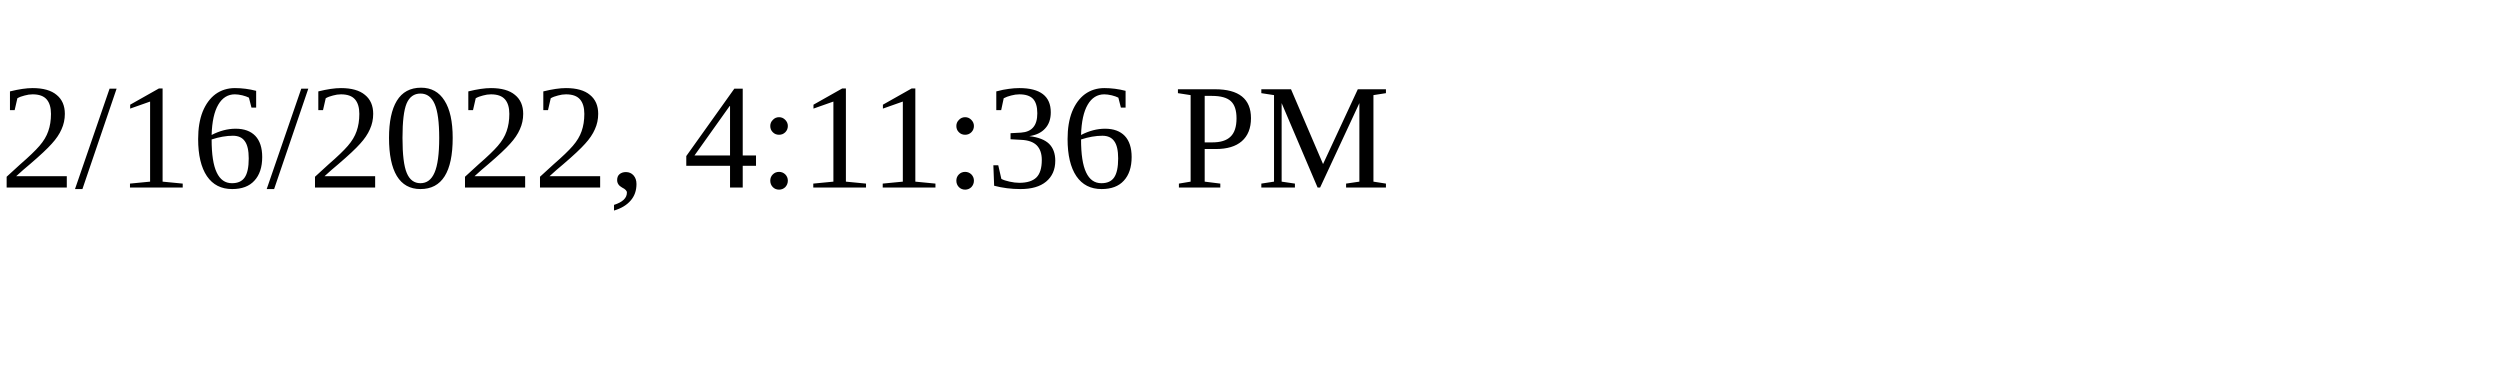
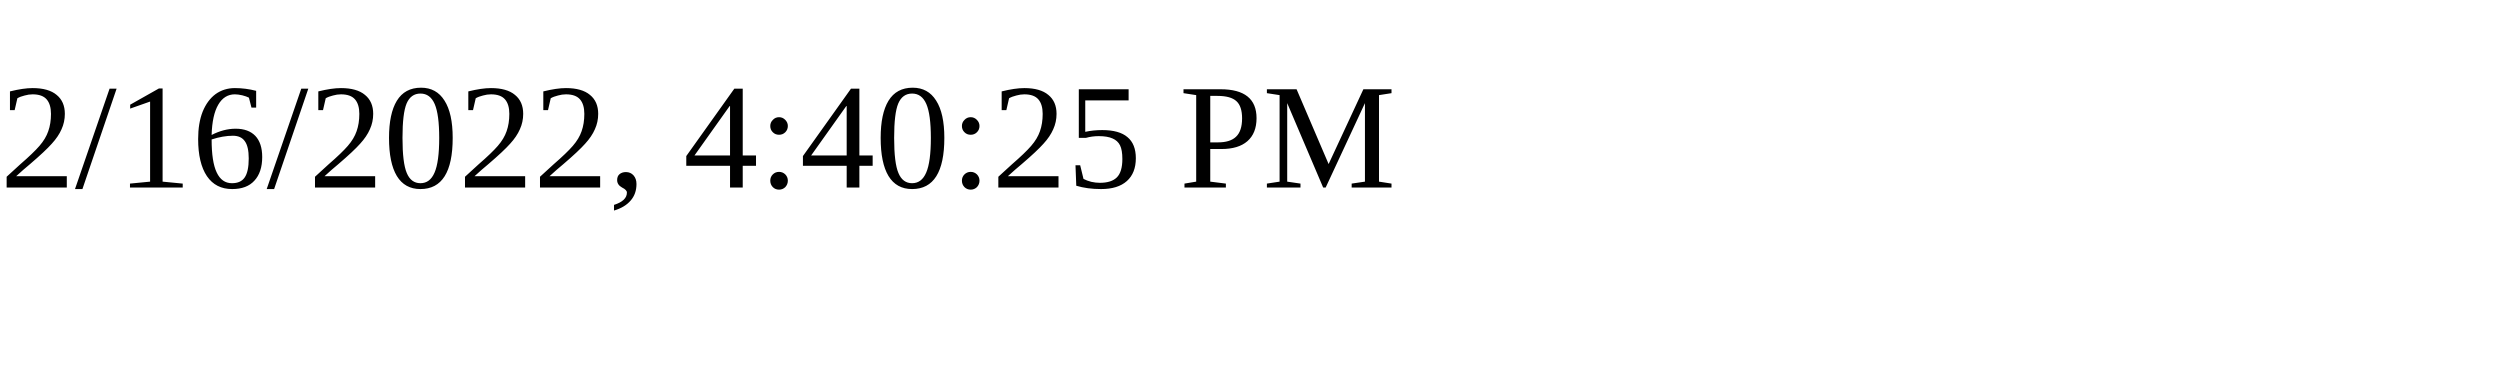
<svg xmlns="http://www.w3.org/2000/svg" height="30" width="200">
-   <text x="0" y="15">2/16/2022, 4:11:36 PM</text>
+   <text x="0" y="15">2/16/2022, 4:40:25 PM</text>
</svg>
